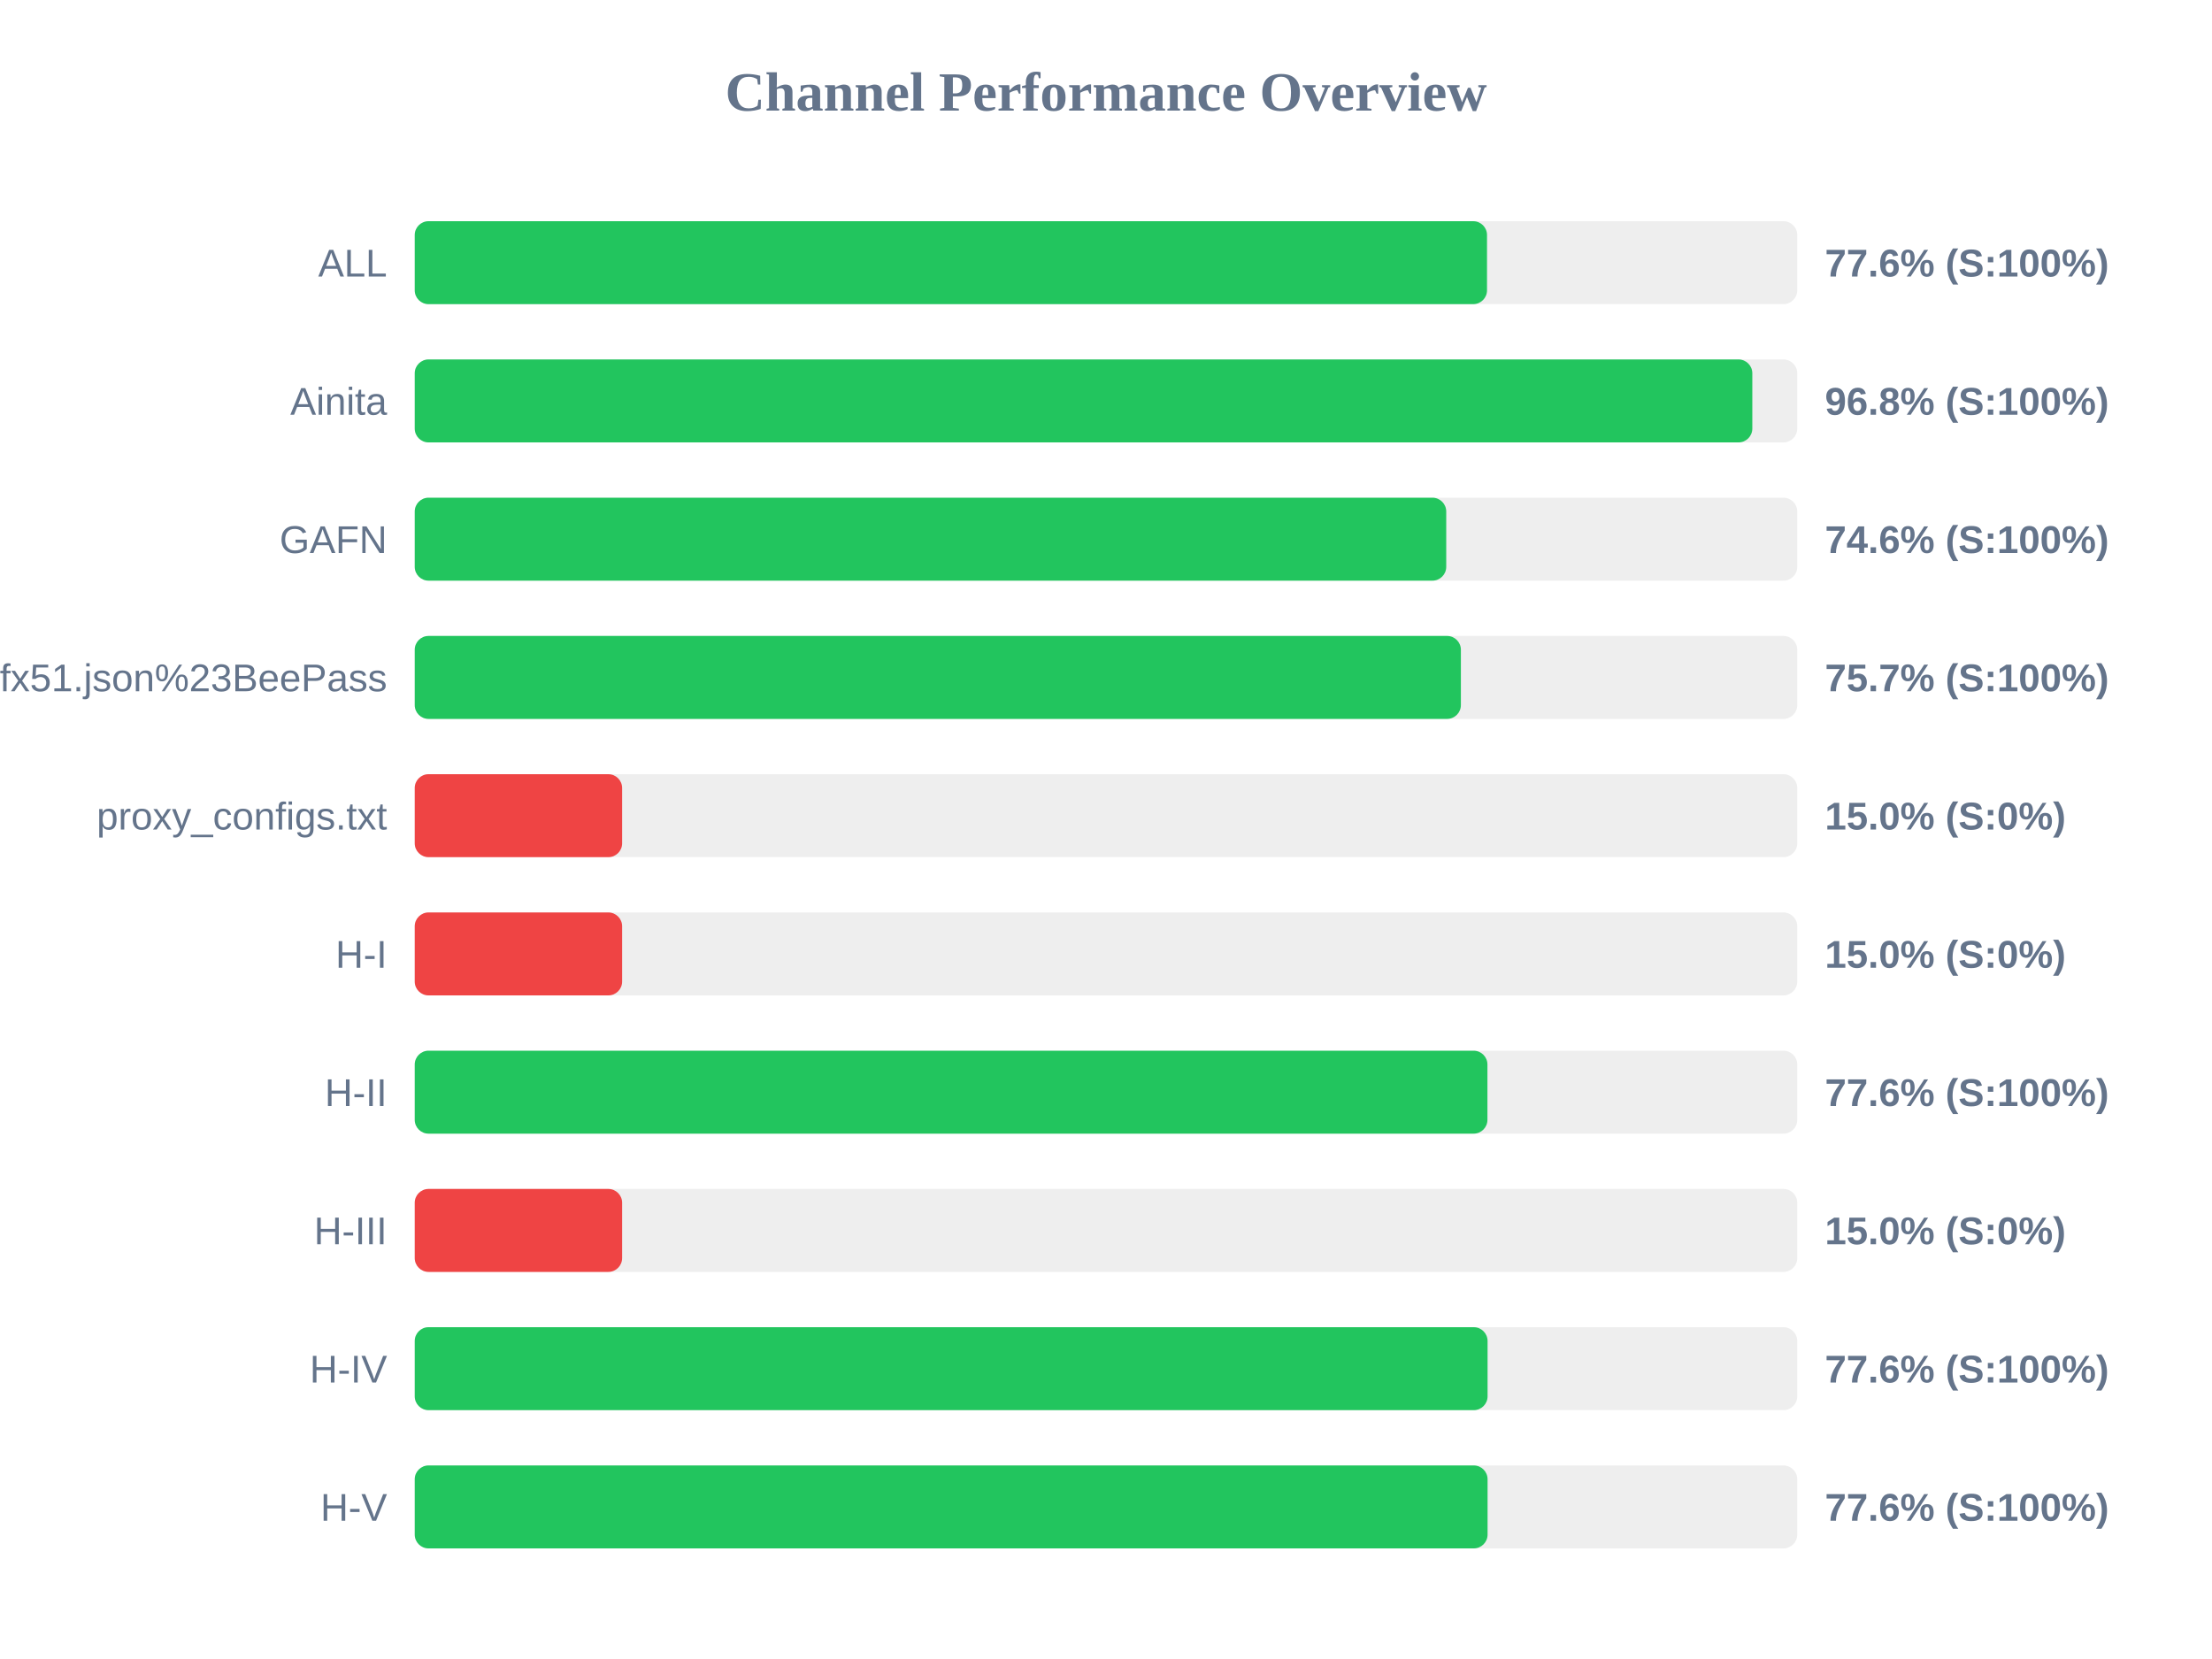
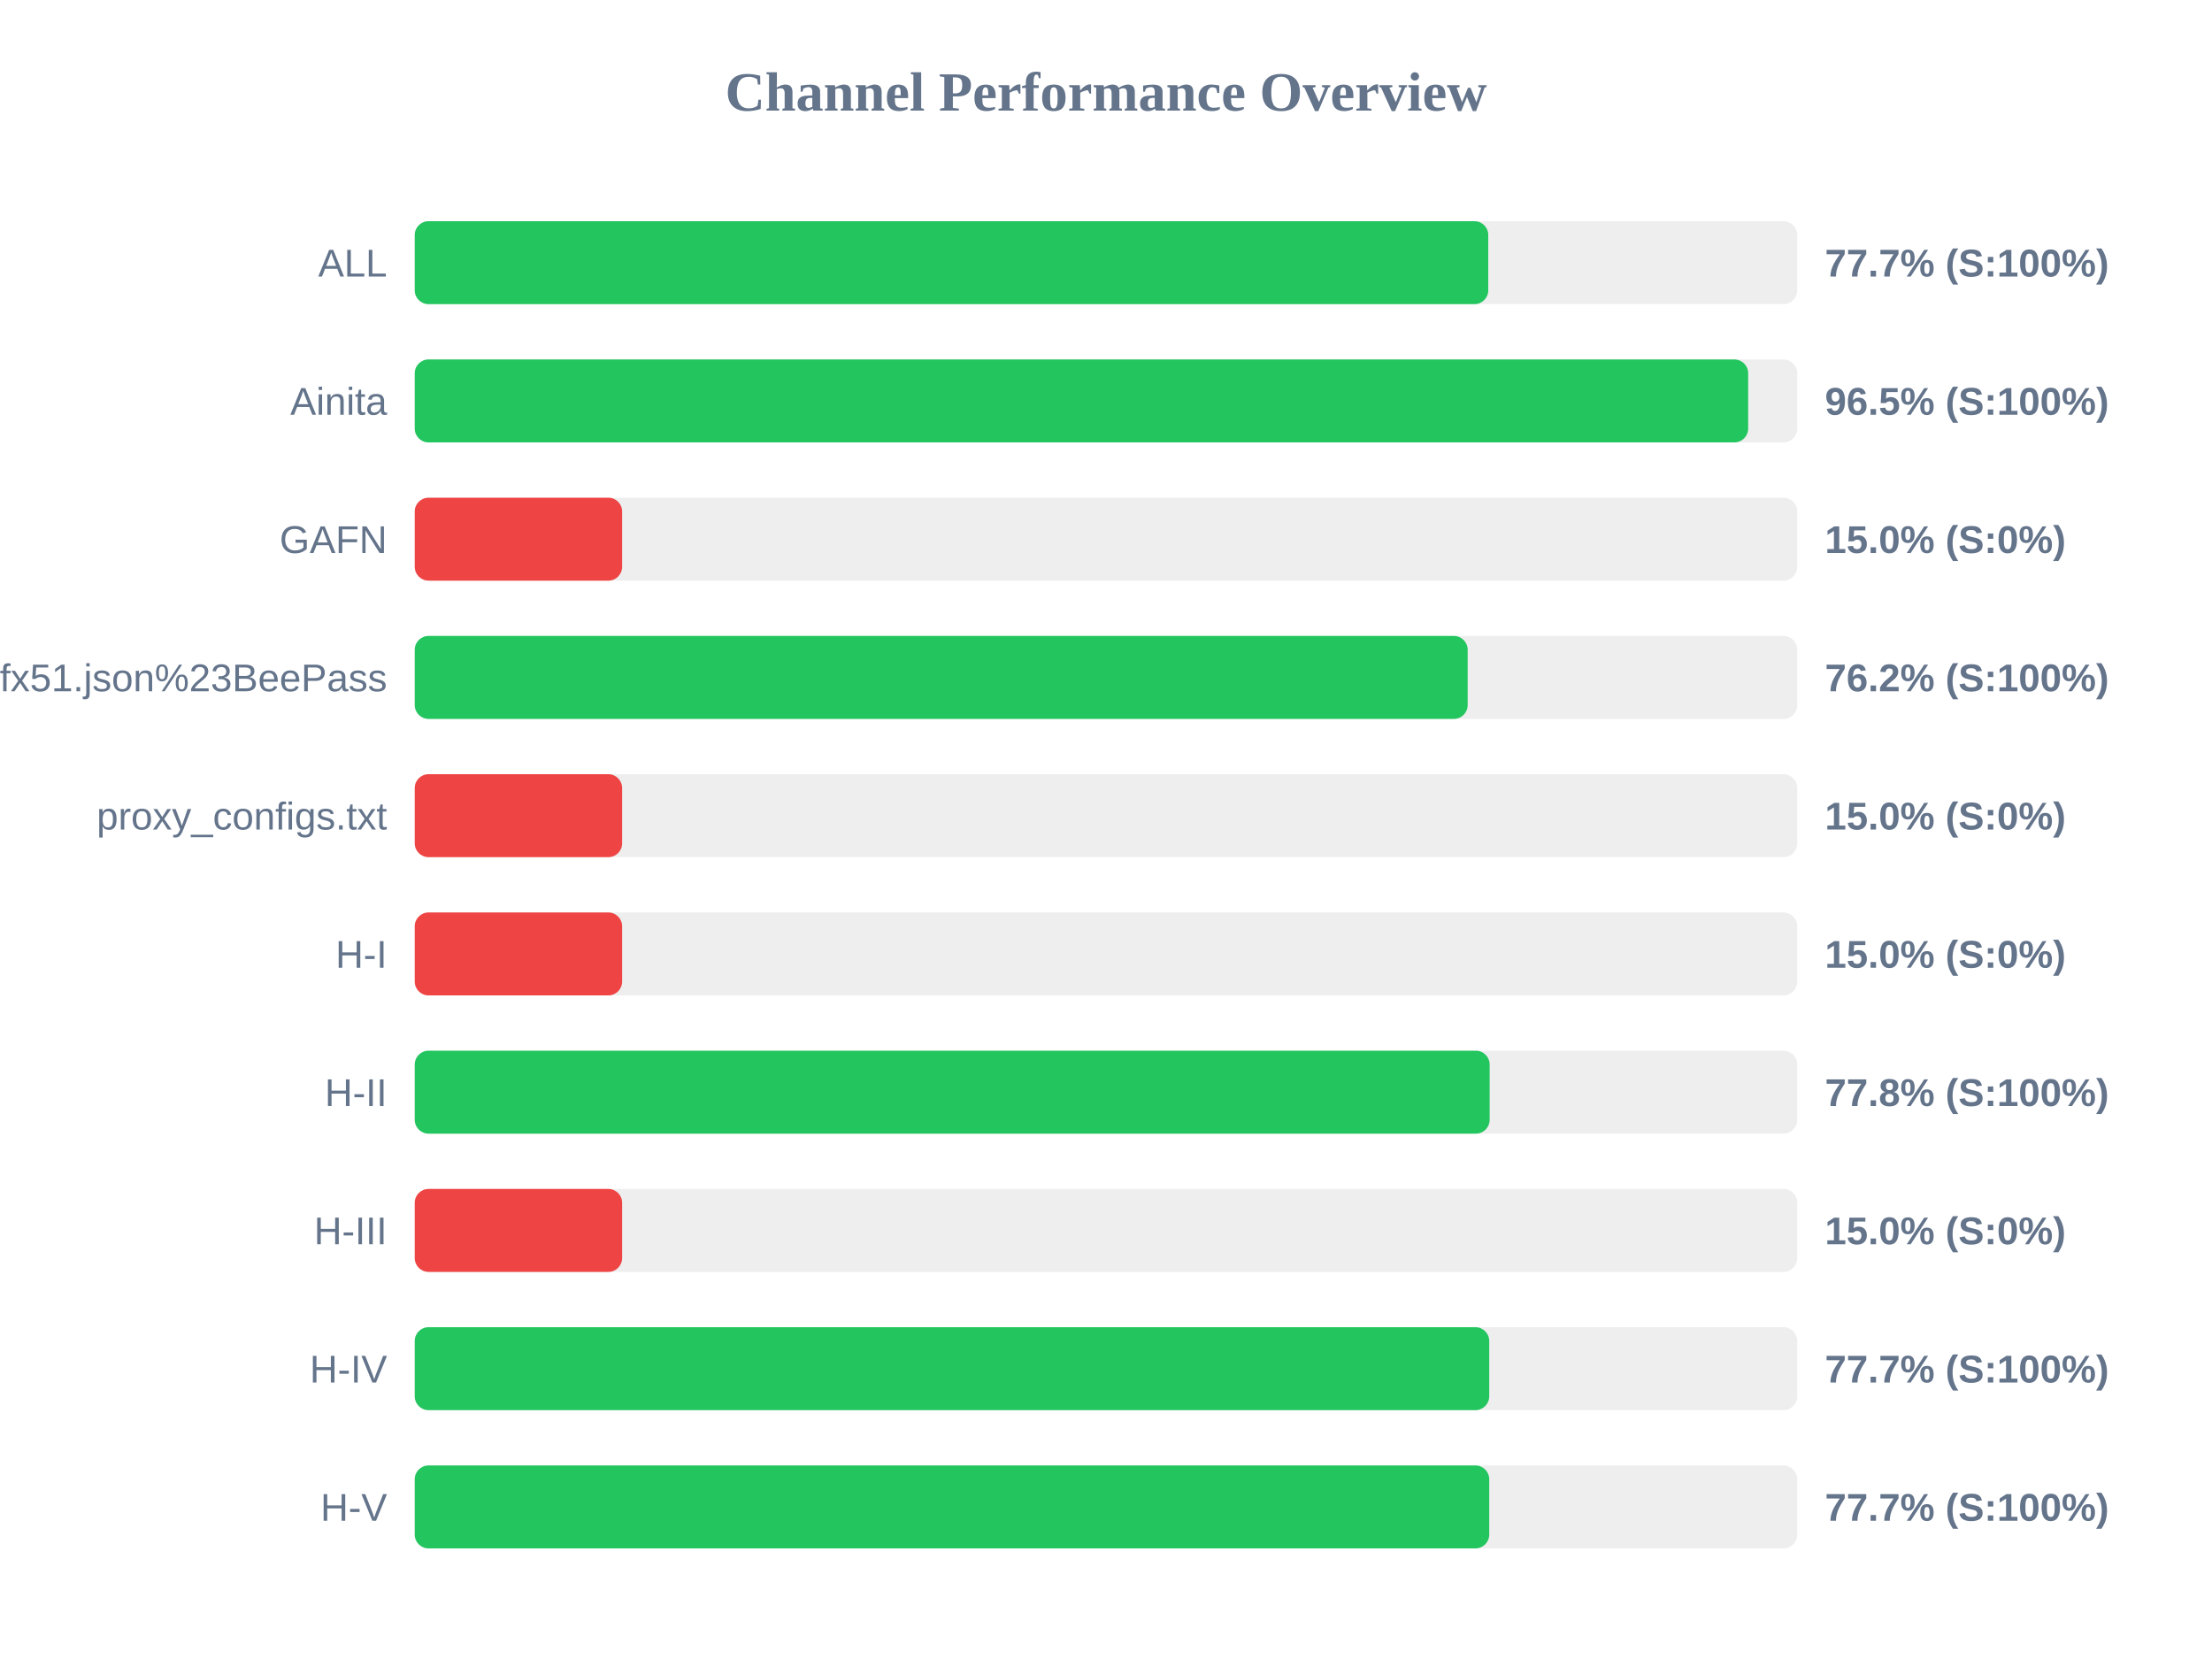
<svg xmlns="http://www.w3.org/2000/svg" width="800" height="600" version="1.1">
  <style>
        .row { font: 14px Arial; fill: #64748b; }
        .score { font: bold 14px Arial; fill: #64748b; }
    </style>
  <text x="400" y="40" text-anchor="middle" font-size="20px" font-weight="bold" fill="#64748b">Channel Performance Overview</text>
  <rect x="150" y="80" width="500" height="30" fill="#eee" rx="5" />
-   <rect x="150" y="80" width="387.8" height="30" fill="#22c55e" rx="5" />
+   <rect x="150" y="80" width="388.25" height="30" fill="#22c55e" rx="5" />
  <text x="140" y="100" text-anchor="end" class="row">ALL</text>
-   <text x="660" y="100" text-anchor="start" class="score">77.6% (S:100%)</text>
+   <text x="660" y="100" text-anchor="start" class="score">77.7% (S:100%)</text>
  <rect x="150" y="130" width="500" height="30" fill="#eee" rx="5" />
-   <rect x="150" y="130" width="483.75" height="30" fill="#22c55e" rx="5" />
+   <rect x="150" y="130" width="482.25" height="30" fill="#22c55e" rx="5" />
  <text x="140" y="150" text-anchor="end" class="row">Ainita</text>
-   <text x="660" y="150" text-anchor="start" class="score">96.8% (S:100%)</text>
+   <text x="660" y="150" text-anchor="start" class="score">96.5% (S:100%)</text>
  <rect x="150" y="180" width="500" height="30" fill="#eee" rx="5" />
-   <rect x="150" y="180" width="373.05" height="30" fill="#22c55e" rx="5" />
+   <rect x="150" y="180" width="75.0" height="30" fill="#ef4444" rx="5" />
  <text x="140" y="200" text-anchor="end" class="row">GAFN</text>
-   <text x="660" y="200" text-anchor="start" class="score">74.6% (S:100%)</text>
+   <text x="660" y="200" text-anchor="start" class="score">15.0% (S:0%)</text>
  <rect x="150" y="230" width="500" height="30" fill="#eee" rx="5" />
-   <rect x="150" y="230" width="378.35" height="30" fill="#22c55e" rx="5" />
+   <rect x="150" y="230" width="380.8" height="30" fill="#22c55e" rx="5" />
  <text x="140" y="250" text-anchor="end" class="row">sub?s=ssconf%3A%2F%2Fs3.amazonaws.com%2Fbeedynconprd%2Fzf38bv6oxi1nv3wfkpmxyfl8yj5fargza3foantoalu16vznl0ckxx7bgf1ufx51.json%23BeePass</text>
-   <text x="660" y="250" text-anchor="start" class="score">75.7% (S:100%)</text>
+   <text x="660" y="250" text-anchor="start" class="score">76.2% (S:100%)</text>
  <rect x="150" y="280" width="500" height="30" fill="#eee" rx="5" />
  <rect x="150" y="280" width="75.0" height="30" fill="#ef4444" rx="5" />
  <text x="140" y="300" text-anchor="end" class="row">proxy_configs.txt</text>
  <text x="660" y="300" text-anchor="start" class="score">15.0% (S:0%)</text>
  <rect x="150" y="330" width="500" height="30" fill="#eee" rx="5" />
  <rect x="150" y="330" width="75.0" height="30" fill="#ef4444" rx="5" />
  <text x="140" y="350" text-anchor="end" class="row">H-I</text>
  <text x="660" y="350" text-anchor="start" class="score">15.0% (S:0%)</text>
  <rect x="150" y="380" width="500" height="30" fill="#eee" rx="5" />
-   <rect x="150" y="380" width="387.95" height="30" fill="#22c55e" rx="5" />
+   <rect x="150" y="380" width="388.75" height="30" fill="#22c55e" rx="5" />
  <text x="140" y="400" text-anchor="end" class="row">H-II</text>
-   <text x="660" y="400" text-anchor="start" class="score">77.6% (S:100%)</text>
+   <text x="660" y="400" text-anchor="start" class="score">77.8% (S:100%)</text>
  <rect x="150" y="430" width="500" height="30" fill="#eee" rx="5" />
  <rect x="150" y="430" width="75.0" height="30" fill="#ef4444" rx="5" />
  <text x="140" y="450" text-anchor="end" class="row">H-III</text>
  <text x="660" y="450" text-anchor="start" class="score">15.0% (S:0%)</text>
  <rect x="150" y="480" width="500" height="30" fill="#eee" rx="5" />
-   <rect x="150" y="480" width="388.0" height="30" fill="#22c55e" rx="5" />
+   <rect x="150" y="480" width="388.6" height="30" fill="#22c55e" rx="5" />
  <text x="140" y="500" text-anchor="end" class="row">H-IV</text>
-   <text x="660" y="500" text-anchor="start" class="score">77.6% (S:100%)</text>
+   <text x="660" y="500" text-anchor="start" class="score">77.7% (S:100%)</text>
  <rect x="150" y="530" width="500" height="30" fill="#eee" rx="5" />
-   <rect x="150" y="530" width="388.0" height="30" fill="#22c55e" rx="5" />
+   <rect x="150" y="530" width="388.6" height="30" fill="#22c55e" rx="5" />
  <text x="140" y="550" text-anchor="end" class="row">H-V</text>
-   <text x="660" y="550" text-anchor="start" class="score">77.6% (S:100%)</text>
+   <text x="660" y="550" text-anchor="start" class="score">77.7% (S:100%)</text>
</svg>
